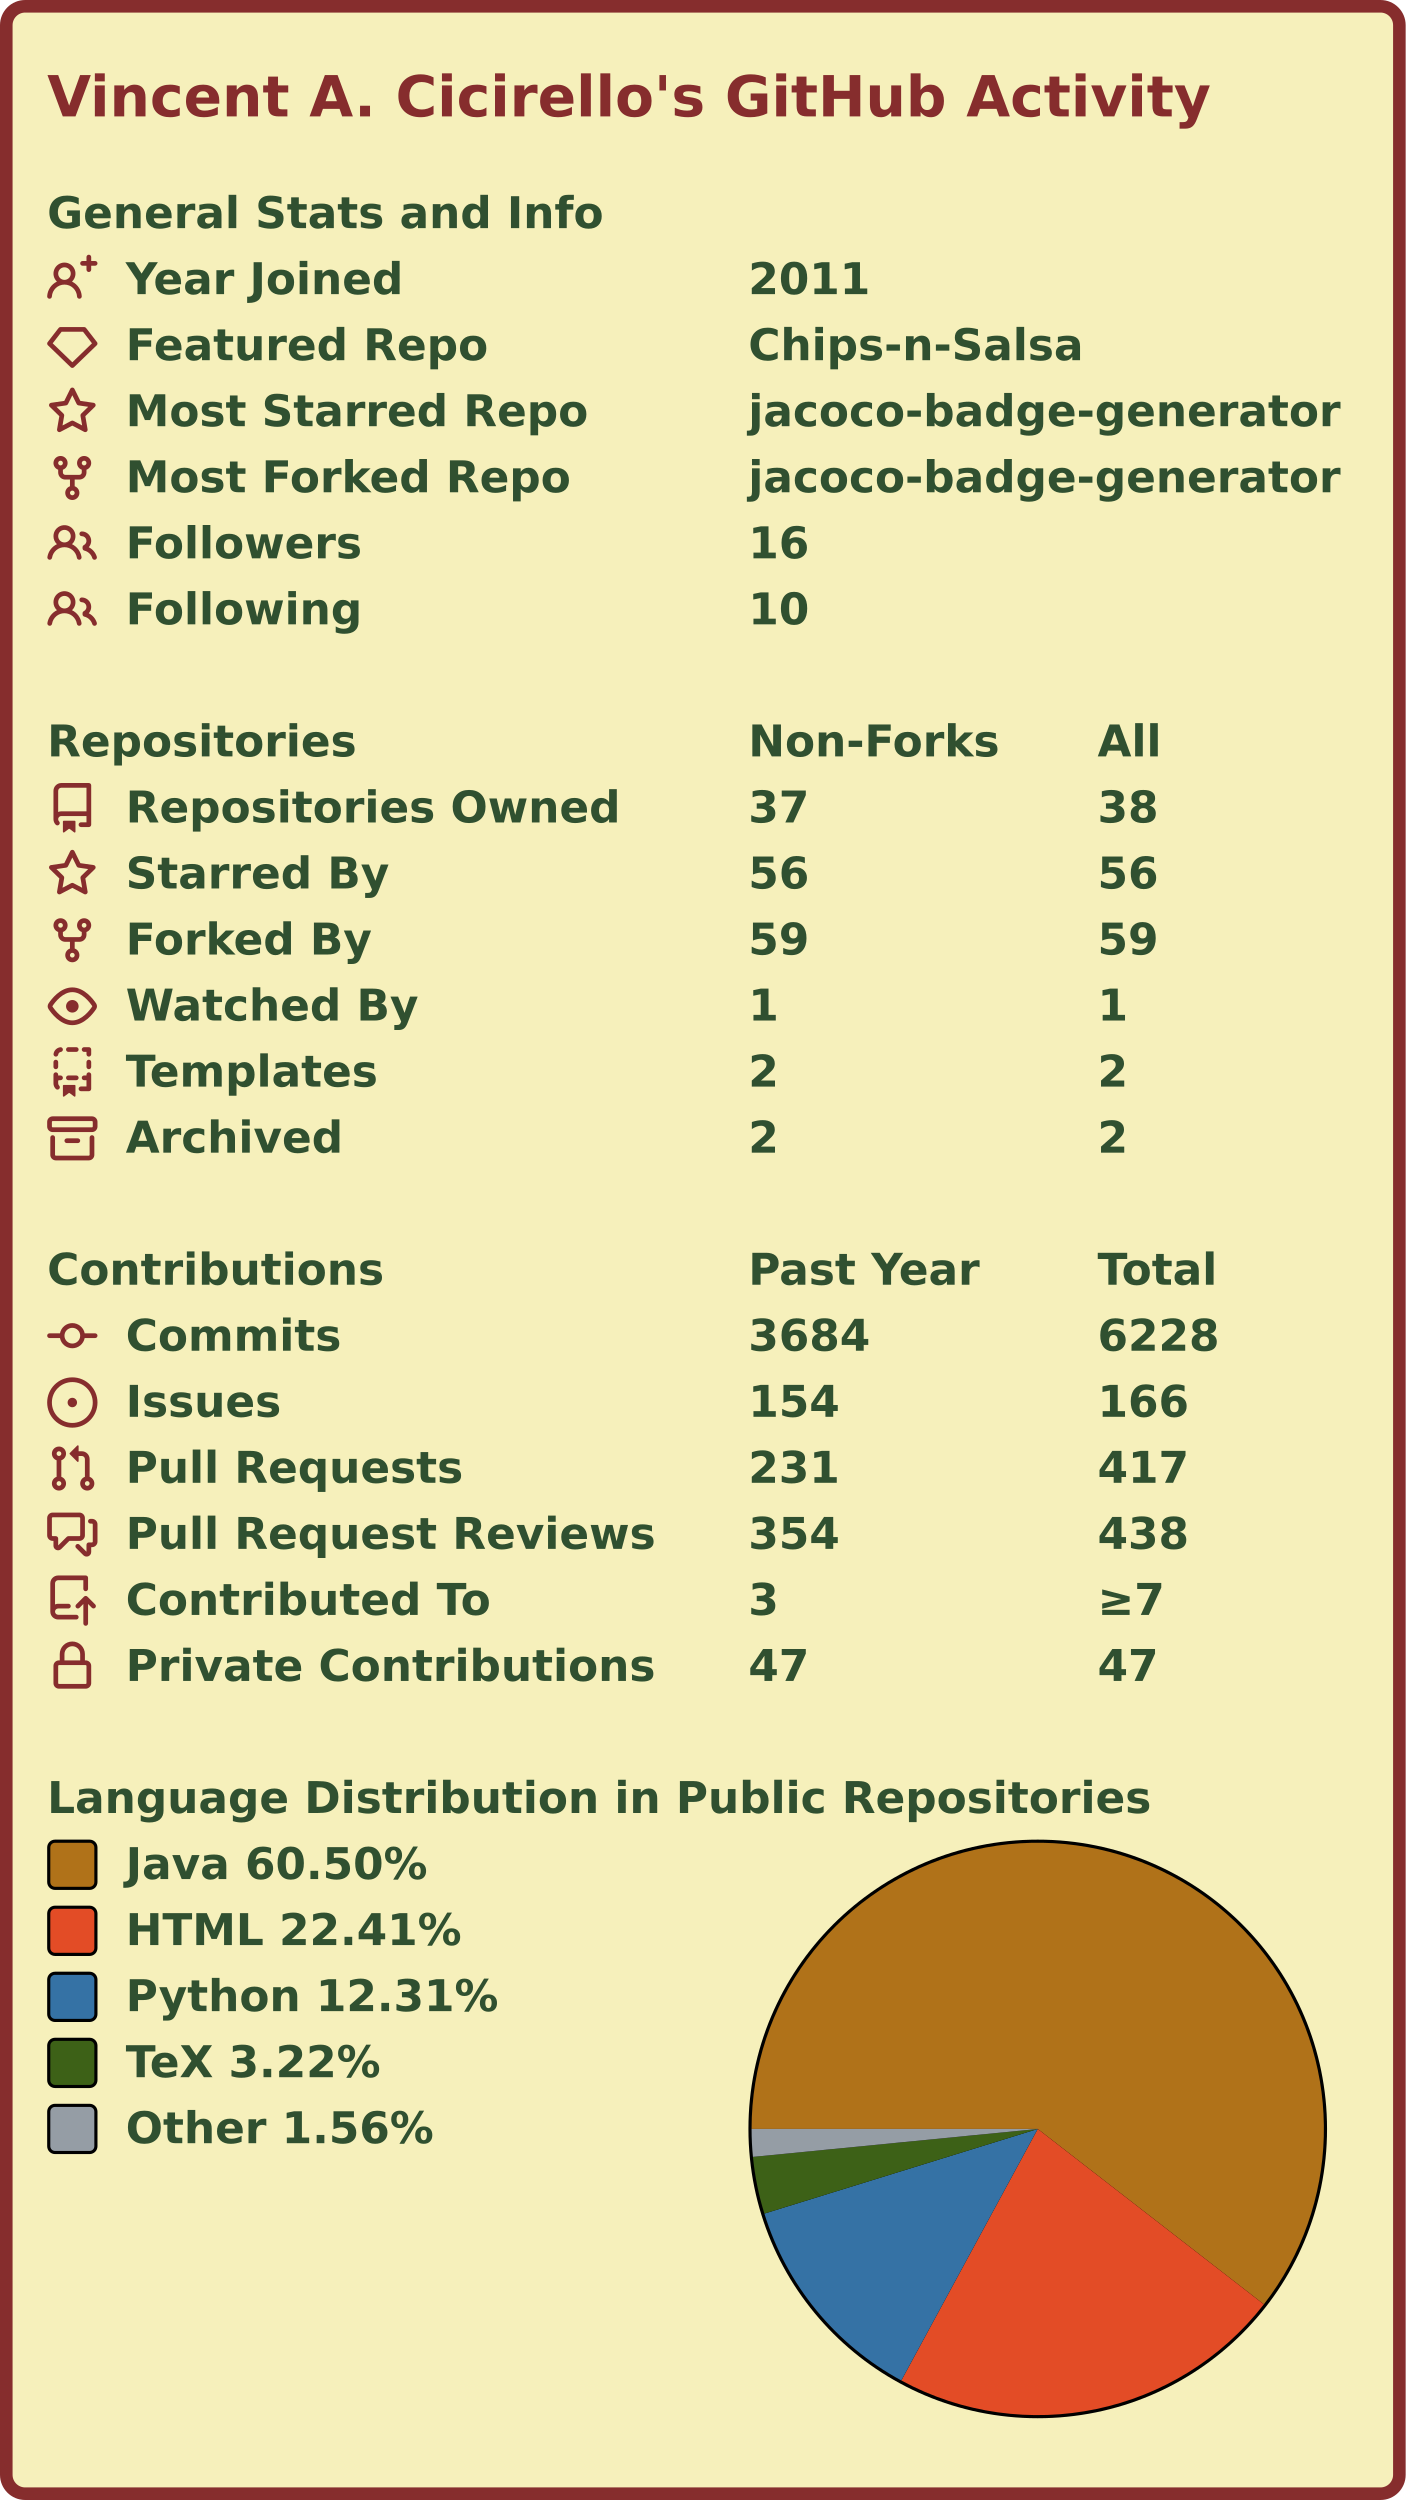
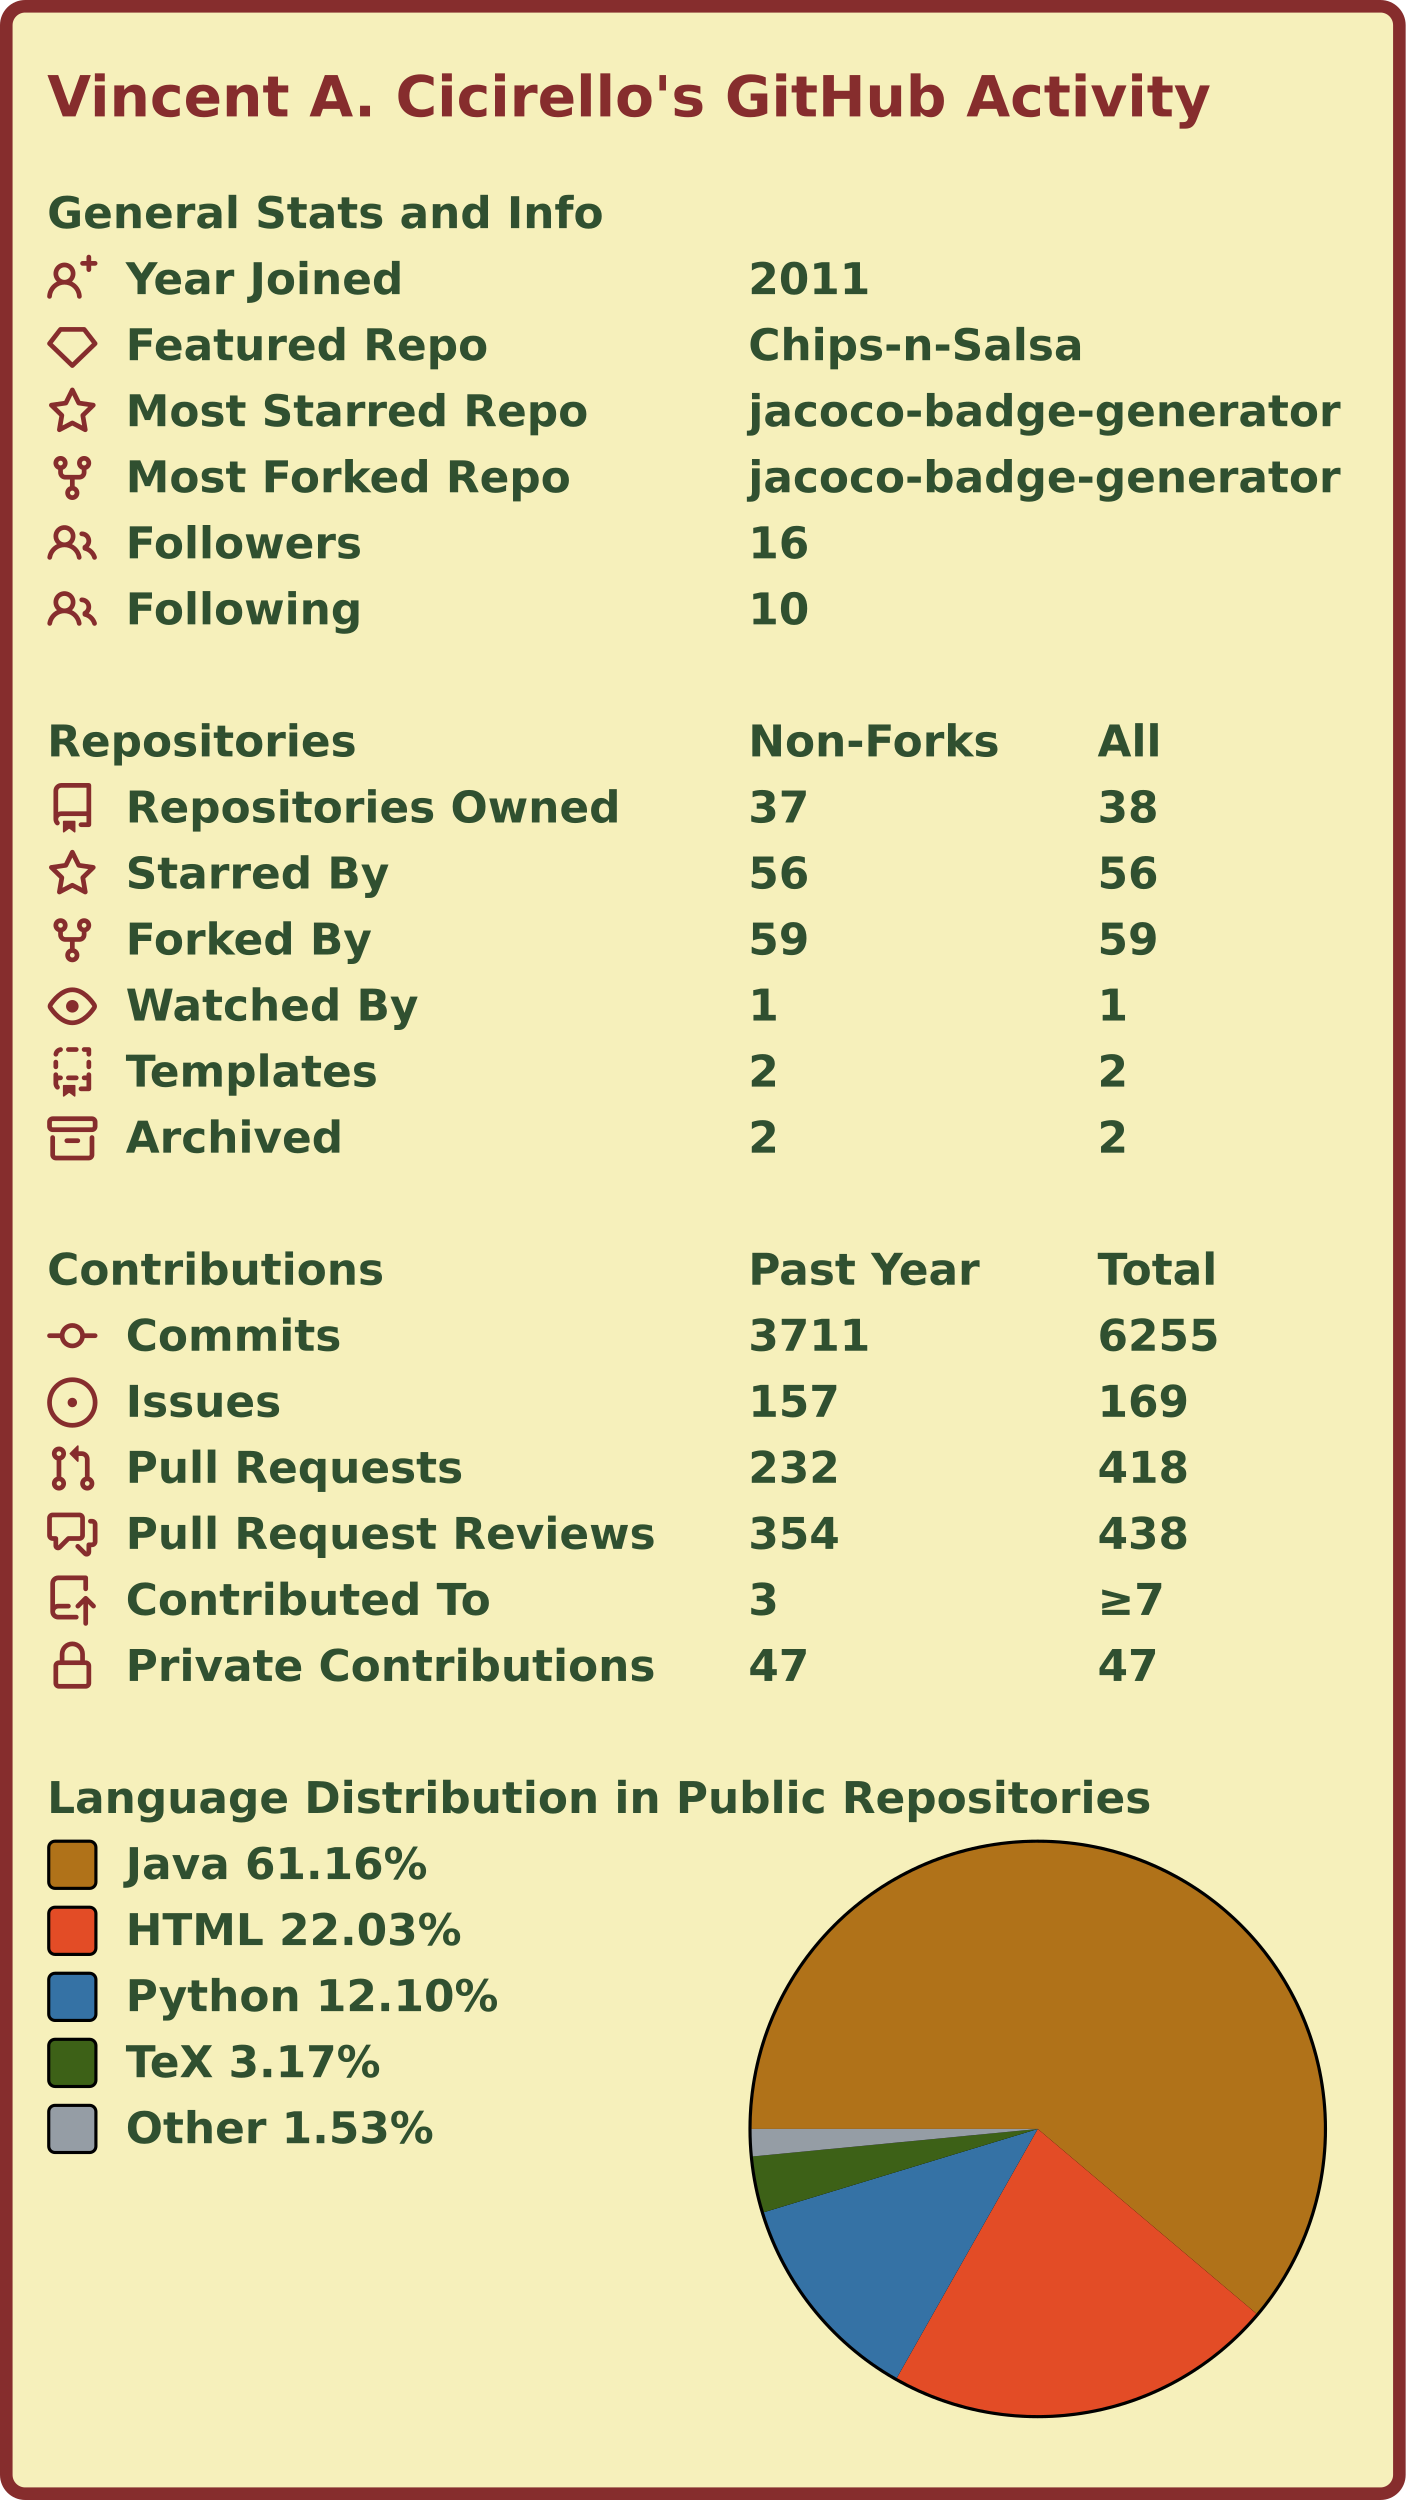
<svg xmlns="http://www.w3.org/2000/svg" width="447" height="795" viewBox="0 0 447 795" lang="en" xml:lang="en">
  <rect x="2" y="2" stroke-width="4" rx="6" width="443" height="791" stroke="#862d2d" fill="#f6f0bb" />
  <g font-weight="600" font-size="110pt" font-family="Verdana,Geneva,DejaVu Sans,sans-serif" text-rendering="geometricPrecision">
    <text x="122" y="301" lengthAdjust="spacingAndGlyphs" textLength="2985" transform="scale(0.123)" fill="#862d2d">Vincent A. Cicirello's GitHub Activity</text>
    <g transform="translate(0, 60)" fill="#305030">
      <g transform="translate(15, 0)">
        <g transform="scale(0.095)">
          <text x="0" y="132" textLength="1851" lengthAdjust="spacingAndGlyphs">General Stats and Info</text>
        </g>
      </g>
      <g transform="translate(15, 21)">
        <path fill="#862d2d" fill-rule="evenodd" d="M13.25 0a.75.75 0 01.75.75V2h1.25a.75.75 0 010 1.5H14v1.25a.75.75 0 01-1.5 0V3.5h-1.25a.75.75 0 010-1.5h1.25V.75a.75.75 0 01.75-.75zM5.5 4a2 2 0 100 4 2 2 0 000-4zm2.4 4.548a3.5 3.5 0 10-4.799 0 5.527 5.527 0 00-3.1 4.66.75.75 0 101.498.085A4.01 4.01 0 015.5 9.5a4.01 4.01 0 014.001 3.793.75.75 0 101.498-.086 5.527 5.527 0 00-3.1-4.659z" />
        <g transform="scale(0.095)">
          <text lengthAdjust="spacingAndGlyphs" textLength="932" x="263" y="132">Year Joined</text>
          <text lengthAdjust="spacingAndGlyphs" textLength="420" x="2347" y="132">2011</text>
        </g>
      </g>
      <g transform="translate(15, 42)">
        <path fill="#862d2d" fill-rule="evenodd" d="M3.637 2.291A.75.75 0 014.23 2h7.54a.75.75 0 01.593.291l3.48 4.5a.75.75 0 01-.072.999l-7.25 7a.75.75 0 01-1.042 0l-7.25-7a.75.75 0 01-.072-.999l3.48-4.5zM4.598 3.5L1.754 7.177 8 13.207l6.246-6.03L11.402 3.5H4.598z" />
        <g transform="scale(0.095)">
          <text lengthAdjust="spacingAndGlyphs" textLength="1215" x="263" y="132">Featured Repo</text>
          <text lengthAdjust="spacingAndGlyphs" textLength="1120" x="2347" y="132">Chips-n-Salsa</text>
        </g>
      </g>
      <g transform="translate(15, 63)">
        <path fill="#862d2d" fill-rule="evenodd" d="M8 .25a.75.75 0 01.673.418l1.882 3.815 4.21.612a.75.75 0 01.416 1.279l-3.046 2.97.719 4.192a.75.75 0 01-1.088.791L8 12.347l-3.766 1.98a.75.75 0 01-1.088-.79l.72-4.194L.818 6.374a.75.75 0 01.416-1.28l4.21-.611L7.327.668A.75.75 0 018 .25zm0 2.445L6.615 5.5a.75.75 0 01-.564.41l-3.097.45 2.24 2.184a.75.75 0 01.216.664l-.528 3.084 2.769-1.456a.75.75 0 01.698 0l2.77 1.456-.53-3.084a.75.75 0 01.216-.664l2.24-2.183-3.096-.45a.75.75 0 01-.564-.41L8 2.694v.001z" />
        <g transform="scale(0.095)">
          <text lengthAdjust="spacingAndGlyphs" textLength="1532" x="263" y="132">Most Starred Repo</text>
          <text lengthAdjust="spacingAndGlyphs" textLength="1986" x="2347" y="132">jacoco-badge-generator</text>
        </g>
      </g>
      <g transform="translate(15, 84)">
        <path fill="#862d2d" fill-rule="evenodd" d="M5 3.25a.75.75 0 11-1.5 0 .75.75 0 011.5 0zm0 2.122a2.25 2.25 0 10-1.5 0v.878A2.25 2.25 0 005.75 8.5h1.5v2.128a2.251 2.251 0 101.5 0V8.5h1.5a2.25 2.25 0 002.25-2.25v-.878a2.25 2.25 0 10-1.5 0v.878a.75.75 0 01-.75.75h-4.5A.75.75 0 015 6.25v-.878zm3.75 7.378a.75.75 0 11-1.5 0 .75.75 0 011.5 0zm3-8.75a.75.75 0 100-1.5.75.75 0 000 1.5z" />
        <g transform="scale(0.095)">
          <text lengthAdjust="spacingAndGlyphs" textLength="1485" x="263" y="132">Most Forked Repo</text>
          <text lengthAdjust="spacingAndGlyphs" textLength="1986" x="2347" y="132">jacoco-badge-generator</text>
        </g>
      </g>
      <g transform="translate(15, 105)">
        <path fill="#862d2d" fill-rule="evenodd" d="M5.5 3.5a2 2 0 100 4 2 2 0 000-4zM2 5.5a3.5 3.5 0 115.898 2.549 5.507 5.507 0 013.034 4.084.75.75 0 11-1.482.235 4.001 4.001 0 00-7.9 0 .75.75 0 01-1.482-.236A5.507 5.507 0 013.102 8.05 3.49 3.49 0 012 5.5zM11 4a.75.75 0 100 1.5 1.5 1.5 0 01.666 2.844.75.75 0 00-.416.672v.352a.75.75 0 00.574.73c1.2.289 2.162 1.2 2.522 2.372a.75.75 0 101.434-.44 5.01 5.01 0 00-2.56-3.012A3 3 0 0011 4z" />
        <g transform="scale(0.095)">
          <text lengthAdjust="spacingAndGlyphs" textLength="778" x="263" y="132">Followers</text>
          <text lengthAdjust="spacingAndGlyphs" textLength="210" x="2347" y="132">16</text>
        </g>
      </g>
      <g transform="translate(15, 126)">
        <path fill="#862d2d" fill-rule="evenodd" d="M5.5 3.5a2 2 0 100 4 2 2 0 000-4zM2 5.5a3.5 3.5 0 115.898 2.549 5.507 5.507 0 013.034 4.084.75.75 0 11-1.482.235 4.001 4.001 0 00-7.9 0 .75.75 0 01-1.482-.236A5.507 5.507 0 013.102 8.05 3.49 3.49 0 012 5.5zM11 4a.75.75 0 100 1.5 1.5 1.5 0 01.666 2.844.75.75 0 00-.416.672v.352a.75.75 0 00.574.73c1.2.289 2.162 1.2 2.522 2.372a.75.75 0 101.434-.44 5.01 5.01 0 00-2.56-3.012A3 3 0 0011 4z" />
        <g transform="scale(0.095)">
          <text lengthAdjust="spacingAndGlyphs" textLength="780" x="263" y="132">Following</text>
          <text lengthAdjust="spacingAndGlyphs" textLength="210" x="2347" y="132">10</text>
        </g>
      </g>
    </g>
    <g transform="translate(0, 228)" fill="#305030">
      <g transform="translate(15, 0)">
        <g transform="scale(0.095)">
          <text x="0" y="132" textLength="1020" lengthAdjust="spacingAndGlyphs">Repositories</text>
          <text x="2347" y="132" textLength="832" lengthAdjust="spacingAndGlyphs">Non-Forks</text>
          <text x="3516" y="132" textLength="206" lengthAdjust="spacingAndGlyphs">All</text>
        </g>
      </g>
      <g transform="translate(15, 21)">
        <path fill="#862d2d" fill-rule="evenodd" d="M2 2.5A2.5 2.5 0 014.5 0h8.75a.75.75 0 01.75.75v12.5a.75.75 0 01-.75.75h-2.5a.75.75 0 110-1.5h1.75v-2h-8a1 1 0 00-.714 1.7.75.75 0 01-1.072 1.05A2.495 2.495 0 012 11.5v-9zm10.5-1V9h-8c-.356 0-.694.074-1 .208V2.5a1 1 0 011-1h8zM5 12.25v3.25a.25.25 0 00.4.2l1.45-1.087a.25.25 0 01.3 0L8.6 15.7a.25.25 0 00.4-.2v-3.25a.25.25 0 00-.25-.25h-3.5a.25.25 0 00-.25.25z" />
        <g transform="scale(0.095)">
          <text lengthAdjust="spacingAndGlyphs" textLength="1650" x="263" y="132">Repositories Owned</text>
          <text lengthAdjust="spacingAndGlyphs" textLength="210" x="2347" y="132">37</text>
          <text lengthAdjust="spacingAndGlyphs" textLength="210" x="3516" y="132">38</text>
        </g>
      </g>
      <g transform="translate(15, 42)">
        <path fill="#862d2d" fill-rule="evenodd" d="M8 .25a.75.75 0 01.673.418l1.882 3.815 4.21.612a.75.75 0 01.416 1.279l-3.046 2.97.719 4.192a.75.75 0 01-1.088.791L8 12.347l-3.766 1.98a.75.75 0 01-1.088-.79l.72-4.194L.818 6.374a.75.75 0 01.416-1.28l4.21-.611L7.327.668A.75.75 0 018 .25zm0 2.445L6.615 5.5a.75.75 0 01-.564.41l-3.097.45 2.24 2.184a.75.75 0 01.216.664l-.528 3.084 2.769-1.456a.75.75 0 01.698 0l2.77 1.456-.53-3.084a.75.75 0 01.216-.664l2.24-2.183-3.096-.45a.75.75 0 01-.564-.41L8 2.694v.001z" />
        <g transform="scale(0.095)">
          <text lengthAdjust="spacingAndGlyphs" textLength="874" x="263" y="132">Starred By</text>
          <text lengthAdjust="spacingAndGlyphs" textLength="210" x="2347" y="132">56</text>
          <text lengthAdjust="spacingAndGlyphs" textLength="210" x="3516" y="132">56</text>
        </g>
      </g>
      <g transform="translate(15, 63)">
        <path fill="#862d2d" fill-rule="evenodd" d="M5 3.25a.75.75 0 11-1.5 0 .75.75 0 011.5 0zm0 2.122a2.25 2.25 0 10-1.5 0v.878A2.25 2.25 0 005.75 8.5h1.5v2.128a2.251 2.251 0 101.5 0V8.5h1.5a2.25 2.25 0 002.25-2.25v-.878a2.25 2.25 0 10-1.5 0v.878a.75.75 0 01-.75.75h-4.5A.75.75 0 015 6.25v-.878zm3.75 7.378a.75.75 0 11-1.5 0 .75.75 0 011.5 0zm3-8.75a.75.75 0 100-1.5.75.75 0 000 1.5z" />
        <g transform="scale(0.095)">
          <text lengthAdjust="spacingAndGlyphs" textLength="828" x="263" y="132">Forked By</text>
          <text lengthAdjust="spacingAndGlyphs" textLength="210" x="2347" y="132">59</text>
          <text lengthAdjust="spacingAndGlyphs" textLength="210" x="3516" y="132">59</text>
        </g>
      </g>
      <g transform="translate(15, 84)">
        <path fill="#862d2d" fill-rule="evenodd" d="M1.679 7.932c.412-.621 1.242-1.75 2.366-2.717C5.175 4.242 6.527 3.5 8 3.5c1.473 0 2.824.742 3.955 1.715 1.124.967 1.954 2.096 2.366 2.717a.119.119 0 010 .136c-.412.621-1.242 1.75-2.366 2.717C10.825 11.758 9.473 12.5 8 12.5c-1.473 0-2.824-.742-3.955-1.715C2.92 9.818 2.09 8.69 1.679 8.068a.119.119 0 010-.136zM8 2c-1.981 0-3.67.992-4.933 2.078C1.797 5.169.88 6.423.43 7.1a1.619 1.619 0 000 1.798c.45.678 1.367 1.932 2.637 3.024C4.329 13.008 6.019 14 8 14c1.981 0 3.67-.992 4.933-2.078 1.27-1.091 2.187-2.345 2.637-3.023a1.619 1.619 0 000-1.798c-.45-.678-1.367-1.932-2.637-3.023C11.671 2.992 9.981 2 8 2zm0 8a2 2 0 100-4 2 2 0 000 4z" />
        <g transform="scale(0.095)">
          <text lengthAdjust="spacingAndGlyphs" textLength="993" x="263" y="132">Watched By</text>
          <text lengthAdjust="spacingAndGlyphs" textLength="105" x="2347" y="132">1</text>
          <text lengthAdjust="spacingAndGlyphs" textLength="105" x="3516" y="132">1</text>
        </g>
      </g>
      <g transform="translate(15, 105)">
        <path fill="#862d2d" fill-rule="evenodd" d="M6 .75A.75.75 0 016.75 0h2.5a.75.75 0 010 1.5h-2.5A.75.75 0 016 .75zm5 0a.75.75 0 01.75-.75h1.5a.75.75 0 01.75.75v1.5a.75.75 0 01-1.5 0V1.5h-.75A.75.75 0 0111 .75zM4.992.662a.75.75 0 01-.636.848c-.436.063-.783.41-.846.846a.75.75 0 01-1.485-.212A2.501 2.501 0 014.144.025a.75.75 0 01.848.637zM2.75 4a.75.75 0 01.75.75v1.5a.75.75 0 01-1.5 0v-1.5A.75.75 0 012.75 4zm10.5 0a.75.75 0 01.75.75v1.5a.75.75 0 01-1.5 0v-1.5a.75.75 0 01.75-.75zM2.75 8a.75.75 0 01.75.75v.268A1.72 1.72 0 013.75 9h.5a.75.75 0 010 1.5h-.5a.25.25 0 00-.25.25v.75c0 .28.114.532.3.714a.75.75 0 01-1.05 1.072A2.495 2.495 0 012 11.5V8.75A.75.75 0 012.75 8zm10.5 0a.75.75 0 01.75.75v4.5a.75.75 0 01-.75.75h-2.5a.75.75 0 010-1.5h1.75v-2h-.75a.75.75 0 010-1.5h.75v-.25a.75.75 0 01.75-.75zM6 9.75A.75.75 0 016.75 9h2.5a.75.75 0 010 1.5h-2.5A.75.75 0 016 9.75zm-1 2.5v3.25a.25.25 0 00.4.2l1.45-1.087a.25.25 0 01.3 0L8.6 15.7a.25.25 0 00.4-.2v-3.25a.25.25 0 00-.25-.25h-3.5a.25.25 0 00-.25.25z" />
        <g transform="scale(0.095)">
          <text lengthAdjust="spacingAndGlyphs" textLength="868" x="263" y="132">Templates</text>
          <text lengthAdjust="spacingAndGlyphs" textLength="105" x="2347" y="132">2</text>
          <text lengthAdjust="spacingAndGlyphs" textLength="105" x="3516" y="132">2</text>
        </g>
      </g>
      <g transform="translate(15, 126)">
        <path fill="#862d2d" fill-rule="evenodd" d="M1.75 2.5a.25.25 0 00-.25.25v1.5c0 .138.112.25.25.25h12.5a.25.25 0 00.25-.25v-1.5a.25.25 0 00-.25-.25H1.75zM0 2.75C0 1.784.784 1 1.75 1h12.5c.966 0 1.75.784 1.75 1.75v1.5A1.75 1.75 0 0114.25 6H1.75A1.75 1.75 0 010 4.25v-1.5zM1.75 7a.75.75 0 01.75.75v5.5c0 .138.112.25.25.25h10.5a.25.25 0 00.25-.25v-5.5a.75.75 0 111.5 0v5.5A1.75 1.75 0 0113.25 15H2.75A1.75 1.75 0 011 13.25v-5.5A.75.75 0 011.75 7zm4.5 1a.75.75 0 000 1.5h3.5a.75.75 0 100-1.5h-3.5z" />
        <g transform="scale(0.095)">
          <text lengthAdjust="spacingAndGlyphs" textLength="726" x="263" y="132">Archived</text>
          <text lengthAdjust="spacingAndGlyphs" textLength="105" x="2347" y="132">2</text>
          <text lengthAdjust="spacingAndGlyphs" textLength="105" x="3516" y="132">2</text>
        </g>
      </g>
    </g>
    <g transform="translate(0, 396)" fill="#305030">
      <g transform="translate(15, 0)">
        <g transform="scale(0.095)">
          <text x="0" y="132" textLength="1112" lengthAdjust="spacingAndGlyphs">Contributions</text>
          <text x="2347" y="132" textLength="774" lengthAdjust="spacingAndGlyphs">Past Year</text>
          <text x="3516" y="132" textLength="414" lengthAdjust="spacingAndGlyphs">Total</text>
        </g>
      </g>
      <g transform="translate(15, 21)">
        <path fill="#862d2d" fill-rule="evenodd" d="M10.5 7.75a2.5 2.5 0 11-5 0 2.5 2.5 0 015 0zm1.43.75a4.002 4.002 0 01-7.86 0H.75a.75.75 0 110-1.5h3.32a4.001 4.001 0 017.86 0h3.32a.75.75 0 110 1.5h-3.32z" />
        <g transform="scale(0.095)">
          <text lengthAdjust="spacingAndGlyphs" textLength="734" x="263" y="132">Commits</text>
-           <text lengthAdjust="spacingAndGlyphs" textLength="420" x="2347" y="132">3684</text>
-           <text lengthAdjust="spacingAndGlyphs" textLength="420" x="3516" y="132">6228</text>
+           <text lengthAdjust="spacingAndGlyphs" textLength="420" x="2347" y="132">3711</text>
+           <text lengthAdjust="spacingAndGlyphs" textLength="420" x="3516" y="132">6255</text>
        </g>
      </g>
      <g transform="translate(15, 42)">
        <path fill="#862d2d" d="M8 9.5a1.5 1.5 0 100-3 1.5 1.5 0 000 3z" />
        <path fill="#862d2d" fill-rule="evenodd" d="M8 0a8 8 0 100 16A8 8 0 008 0zM1.5 8a6.5 6.5 0 1113 0 6.5 6.5 0 01-13 0z" />
        <g transform="scale(0.095)">
          <text lengthAdjust="spacingAndGlyphs" textLength="512" x="263" y="132">Issues</text>
-           <text lengthAdjust="spacingAndGlyphs" textLength="315" x="2347" y="132">154</text>
-           <text lengthAdjust="spacingAndGlyphs" textLength="315" x="3516" y="132">166</text>
+           <text lengthAdjust="spacingAndGlyphs" textLength="315" x="2347" y="132">157</text>
+           <text lengthAdjust="spacingAndGlyphs" textLength="315" x="3516" y="132">169</text>
        </g>
      </g>
      <g transform="translate(15, 63)">
        <path fill="#862d2d" fill-rule="evenodd" d="M7.177 3.073L9.573.677A.25.25 0 0110 .854v4.792a.25.25 0 01-.427.177L7.177 3.427a.25.25 0 010-.354zM3.75 2.5a.75.75 0 100 1.5.75.75 0 000-1.5zm-2.25.75a2.25 2.25 0 113 2.122v5.256a2.251 2.251 0 11-1.5 0V5.372A2.25 2.25 0 011.5 3.25zM11 2.5h-1V4h1a1 1 0 011 1v5.628a2.251 2.251 0 101.5 0V5A2.5 2.5 0 0011 2.5zm1 10.25a.75.75 0 111.5 0 .75.75 0 01-1.5 0zM3.75 12a.75.75 0 100 1.5.75.75 0 000-1.5z" />
        <g transform="scale(0.095)">
          <text lengthAdjust="spacingAndGlyphs" textLength="1113" x="263" y="132">Pull Requests</text>
-           <text lengthAdjust="spacingAndGlyphs" textLength="315" x="2347" y="132">231</text>
-           <text lengthAdjust="spacingAndGlyphs" textLength="315" x="3516" y="132">417</text>
+           <text lengthAdjust="spacingAndGlyphs" textLength="315" x="2347" y="132">232</text>
+           <text lengthAdjust="spacingAndGlyphs" textLength="315" x="3516" y="132">418</text>
        </g>
      </g>
      <g transform="translate(15, 84)">
        <path fill="#862d2d" fill-rule="evenodd" d="M1.5 2.75a.25.25 0 01.25-.25h8.5a.25.25 0 01.25.25v5.5a.25.25 0 01-.25.25h-3.5a.75.75 0 00-.53.22L3.5 11.44V9.25a.75.75 0 00-.75-.75h-1a.25.25 0 01-.25-.25v-5.5zM1.75 1A1.75 1.75 0 000 2.75v5.5C0 9.216.784 10 1.75 10H2v1.543a1.457 1.457 0 002.487 1.03L7.061 10h3.189A1.75 1.75 0 0012 8.25v-5.5A1.75 1.75 0 0010.25 1h-8.5zM14.5 4.75a.25.25 0 00-.25-.25h-.5a.75.75 0 110-1.5h.5c.966 0 1.75.784 1.75 1.75v5.5A1.75 1.75 0 0114.25 12H14v1.543a1.457 1.457 0 01-2.487 1.03L9.22 12.28a.75.75 0 111.06-1.06l2.22 2.22v-2.19a.75.75 0 01.75-.75h1a.25.25 0 00.25-.25v-5.5z" />
        <g transform="scale(0.095)">
          <text lengthAdjust="spacingAndGlyphs" textLength="1762" x="263" y="132">Pull Request Reviews</text>
          <text lengthAdjust="spacingAndGlyphs" textLength="315" x="2347" y="132">354</text>
          <text lengthAdjust="spacingAndGlyphs" textLength="315" x="3516" y="132">438</text>
        </g>
      </g>
      <g transform="translate(15, 105)">
        <path fill="#862d2d" fill-rule="evenodd" d="M1 2.5A2.5 2.5 0 013.5 0h8.75a.75.75 0 01.75.75v3.5a.75.75 0 01-1.5 0V1.5h-8a1 1 0 00-1 1v6.708A2.492 2.492 0 013.5 9h3.25a.75.75 0 010 1.5H3.5a1 1 0 100 2h5.75a.75.75 0 010 1.5H3.5A2.5 2.5 0 011 11.5v-9zm13.23 7.79a.75.75 0 001.06-1.06l-2.505-2.505a.75.75 0 00-1.06 0L9.22 9.229a.75.75 0 001.06 1.061l1.225-1.224v6.184a.75.75 0 001.5 0V9.066l1.224 1.224z" />
        <g transform="scale(0.095)">
          <text lengthAdjust="spacingAndGlyphs" textLength="1234" x="263" y="132">Contributed To</text>
          <text lengthAdjust="spacingAndGlyphs" textLength="105" x="2347" y="132">3</text>
          <text lengthAdjust="spacingAndGlyphs" textLength="243" x="3516" y="132">≥7</text>
        </g>
      </g>
      <g transform="translate(15, 126)">
        <path fill="#862d2d" fill-rule="evenodd" d="M4 4v2h-.25A1.75 1.75 0 002 7.75v5.5c0 .966.784 1.75 1.75 1.75h8.5A1.75 1.75 0 0014 13.25v-5.5A1.75 1.75 0 0012.25 6H12V4a4 4 0 10-8 0zm6.5 2V4a2.5 2.5 0 00-5 0v2h5zM12 7.5h.25a.25.25 0 01.25.25v5.5a.25.25 0 01-.25.25h-8.5a.25.25 0 01-.25-.25v-5.5a.25.25 0 01.25-.25H12z" />
        <g transform="scale(0.095)">
          <text lengthAdjust="spacingAndGlyphs" textLength="1742" x="263" y="132">Private Contributions</text>
          <text lengthAdjust="spacingAndGlyphs" textLength="210" x="2347" y="132">47</text>
          <text lengthAdjust="spacingAndGlyphs" textLength="210" x="3516" y="132">47</text>
        </g>
      </g>
    </g>
    <g transform="translate(0, 564)" fill="#305030">
      <g transform="translate(15, 0)">
        <g transform="scale(0.095)">
          <text x="0" y="132" textLength="3652" lengthAdjust="spacingAndGlyphs">Language Distribution in Public Repositories</text>
        </g>
      </g>
      <g transform="translate(238, 21)">
        <circle cx="92" cy="92" r="92" fill="#000000" />
      </g>
      <g transform="translate(239, 22)">
        <g>
-           <path fill-rule="evenodd" fill="#b07219" d="M 0.0,91 A 91 91 0 1 1 162.902 146.777 L 91,91 Z" />
-           <path fill-rule="evenodd" fill="#e34c26" d="M 162.902,146.777 A 91 91 0 0 1 47.611 170.99 L 91,91 Z" />
-           <path fill-rule="evenodd" fill="#3572A5" d="M 47.611,170.99 A 91 91 0 0 1 4.072 117.918 L 91,91 Z" />
-           <path fill-rule="evenodd" fill="#3D6117" d="M 4.072,117.918 A 91 91 0 0 1 0.435 99.884 L 91,91 Z" />
-           <path fill-rule="evenodd" fill="#959da5" d="M 0.435,99.884 A 91 91 0 0 1 0.0 91 L 91,91 Z" />
+           <path fill-rule="evenodd" fill="#b07219" d="M 0.0,91 A 91 91 0 1 1 160.512 149.729 L 91,91 Z" />
+           <path fill-rule="evenodd" fill="#e34c26" d="M 160.512,149.729 A 91 91 0 0 1 46.174 170.193 L 91,91 Z" />
+           <path fill-rule="evenodd" fill="#3572A5" d="M 46.174,170.193 A 91 91 0 0 1 3.938 117.479 L 91,91 Z" />
+           <path fill-rule="evenodd" fill="#3D6117" d="M 3.938,117.479 A 91 91 0 0 1 0.42 99.735 L 91,91 Z" />
+           <path fill-rule="evenodd" fill="#959da5" d="M 0.42,99.735 A 91 91 0 0 1 0.0 91 L 91,91 Z" />
          <animateTransform attributeName="transform" attributeType="XML" type="rotate" from="0 91 91" to="360 91 91" dur="10s" repeatCount="indefinite" />
        </g>
      </g>
      <g transform="translate(15, 21)">
        <rect x="0.5" y="0.5" rx="2" width="15" height="15" fill="#b07219" stroke-width="1" stroke="#000000" />
-         <text transform="scale(0.095)" x="263" y="132" textLength="1038" lengthAdjust="spacingAndGlyphs">Java 60.50%</text>
+         <text transform="scale(0.095)" x="263" y="132" textLength="1038" lengthAdjust="spacingAndGlyphs">Java 61.16%</text>
      </g>
      <g transform="translate(15, 42)">
        <rect x="0.5" y="0.5" rx="2" width="15" height="15" fill="#e34c26" stroke-width="1" stroke="#000000" />
-         <text transform="scale(0.095)" x="263" y="132" textLength="1142" lengthAdjust="spacingAndGlyphs">HTML 22.41%</text>
+         <text transform="scale(0.095)" x="263" y="132" textLength="1142" lengthAdjust="spacingAndGlyphs">HTML 22.03%</text>
      </g>
      <g transform="translate(15, 63)">
        <rect x="0.5" y="0.5" rx="2" width="15" height="15" fill="#3572A5" stroke-width="1" stroke="#000000" />
-         <text transform="scale(0.095)" x="263" y="132" textLength="1254" lengthAdjust="spacingAndGlyphs">Python 12.31%</text>
+         <text transform="scale(0.095)" x="263" y="132" textLength="1254" lengthAdjust="spacingAndGlyphs">Python 12.10%</text>
      </g>
      <g transform="translate(15, 84)">
        <rect x="0.5" y="0.5" rx="2" width="15" height="15" fill="#3D6117" stroke-width="1" stroke="#000000" />
-         <text transform="scale(0.095)" x="263" y="132" textLength="894" lengthAdjust="spacingAndGlyphs">TeX 3.22%</text>
+         <text transform="scale(0.095)" x="263" y="132" textLength="894" lengthAdjust="spacingAndGlyphs">TeX 3.17%</text>
      </g>
      <g transform="translate(15, 105)">
        <rect x="0.5" y="0.5" rx="2" width="15" height="15" fill="#959da5" stroke-width="1" stroke="#000000" />
-         <text transform="scale(0.095)" x="263" y="132" textLength="1047" lengthAdjust="spacingAndGlyphs">Other 1.56%</text>
+         <text transform="scale(0.095)" x="263" y="132" textLength="1047" lengthAdjust="spacingAndGlyphs">Other 1.53%</text>
      </g>
    </g>
  </g>
</svg>
